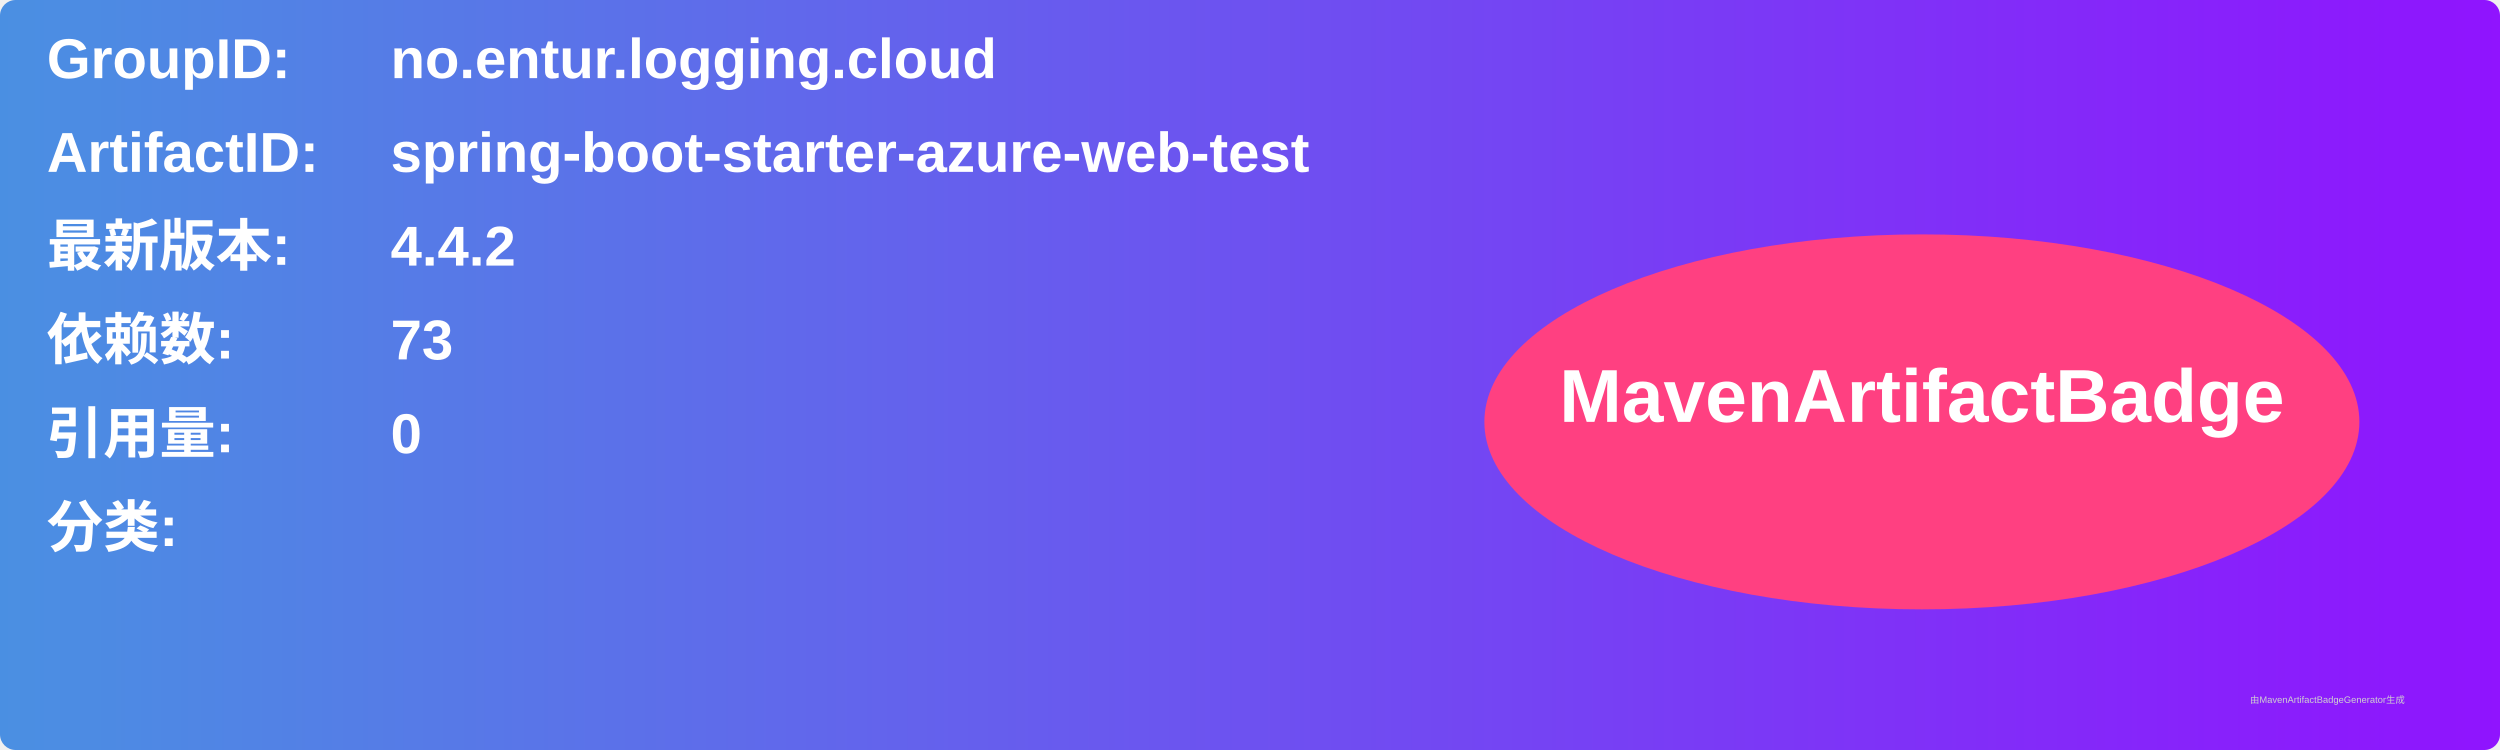
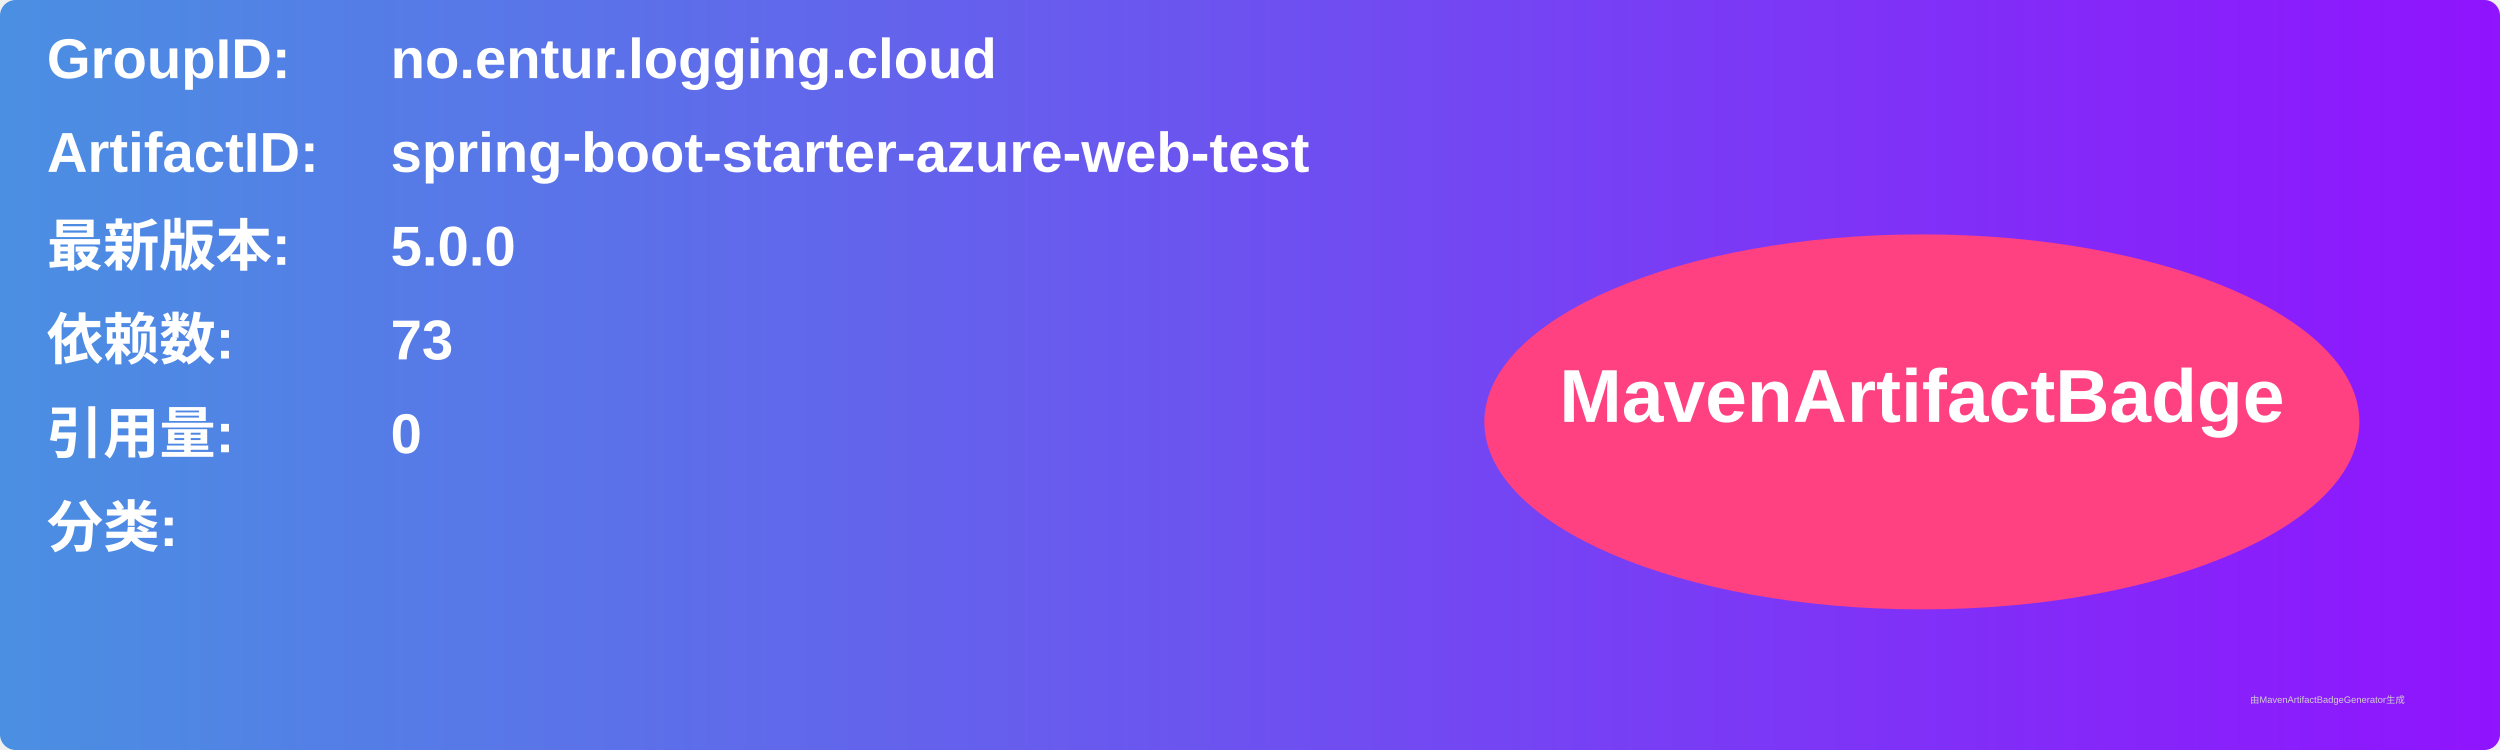
<svg xmlns="http://www.w3.org/2000/svg" width="800" height="240" viewBox="0 0 800 240">
  <linearGradient id="grad" x1="0%" y1="0%" x2="100%" y2="0%">
    <stop offset="0%" stop-color="#4a90e2" />
    <stop offset="100%" stop-color="#9013fe" />
  </linearGradient>
  <rect width="100%" height="100%" rx="5" ry="5" fill="url(#grad)" />
  <g transform="translate(15, 15)">
    <text x="0" y="10" font-family="Arial" font-size="18" fill="white" font-weight="bold" width="260">GroupID:</text>
    <text x="110" y="10" font-family="Arial" font-size="18" fill="white" font-weight="bold" width="460">no.entur.logging.cloud</text>
    <text x="0" y="40" font-family="Arial" font-size="18" fill="white" font-weight="bold" width="260">ArtifactID:</text>
    <text x="110" y="40" font-family="Arial" font-size="18" fill="white" font-weight="bold" width="460">spring-boot-starter-azure-web-test</text>
    <text x="0" y="70" font-family="Arial" font-size="18" fill="white" font-weight="bold">最新版本:</text>
    <text x="110" y="70" font-family="Arial" font-size="18" fill="white" font-weight="bold">
-       <tspan font-weight="bold">4.4.2</tspan>
+       <tspan font-weight="bold">5.0.0</tspan>
    </text>
    <text x="0" y="100" font-family="Arial" font-size="18" fill="white" font-weight="bold">依赖数: </text>
    <text x="110" y="100" font-family="Arial" font-size="18" fill="white">
      <tspan font-weight="bold">73</tspan>
    </text>
    <text x="0" y="130" font-family="Arial" font-size="18" fill="white" font-weight="bold">引用量: </text>
    <text x="110" y="130" font-family="Arial" font-size="18" fill="white">
      <tspan font-weight="bold">0</tspan>
    </text>
    <text x="0" y="160" font-family="Arial" font-size="18" fill="white" font-weight="bold">分类:</text>
    <text x="10" y="190" font-family="Arial" font-size="10" fill="white">
      <tspan font-weight="bold" />
    </text>
    <ellipse cx="600" cy="120" rx="140" ry="60" fill="#ff4081" />
    <text x="600" y="120" text-anchor="middle" font-family="Arial" font-size="24" fill="white" font-weight="bold">MavenArtifactBadge</text>
  </g>
  <text x="720" y="225" font-family="Arial" font-size="3" fill="#d0d0d0">由MavenArtifactBadgeGenerator生成</text>
</svg>
